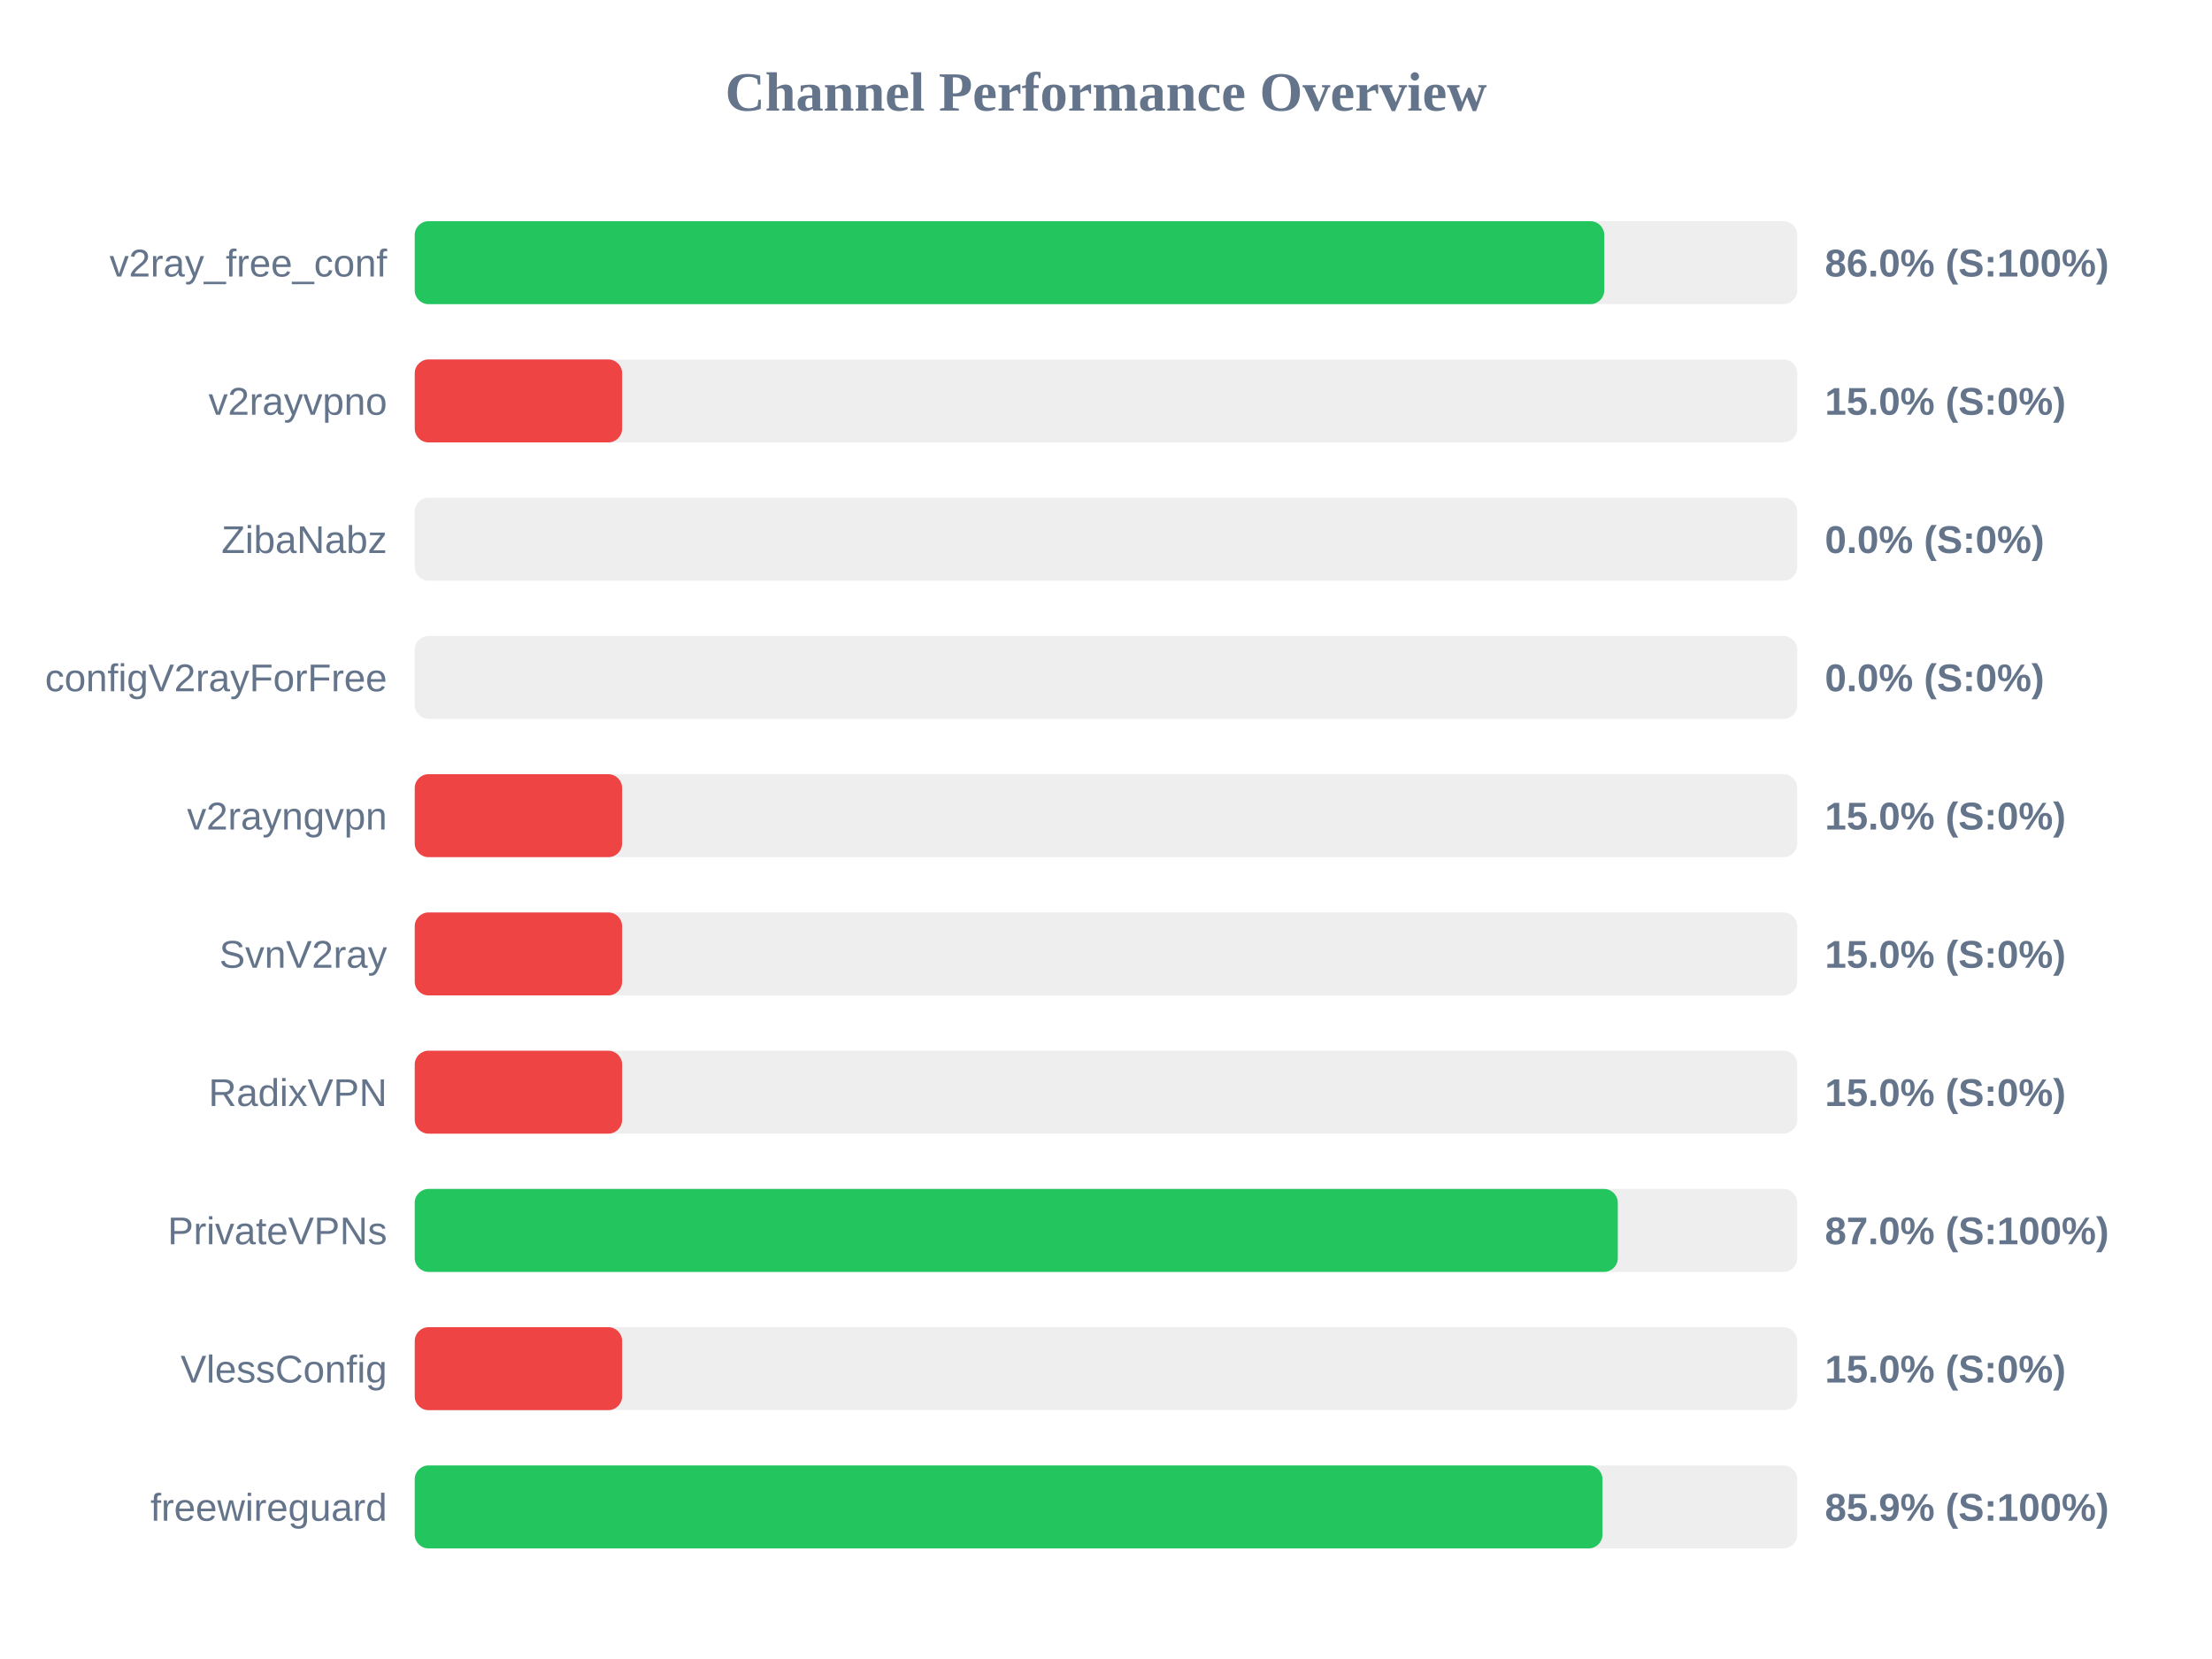
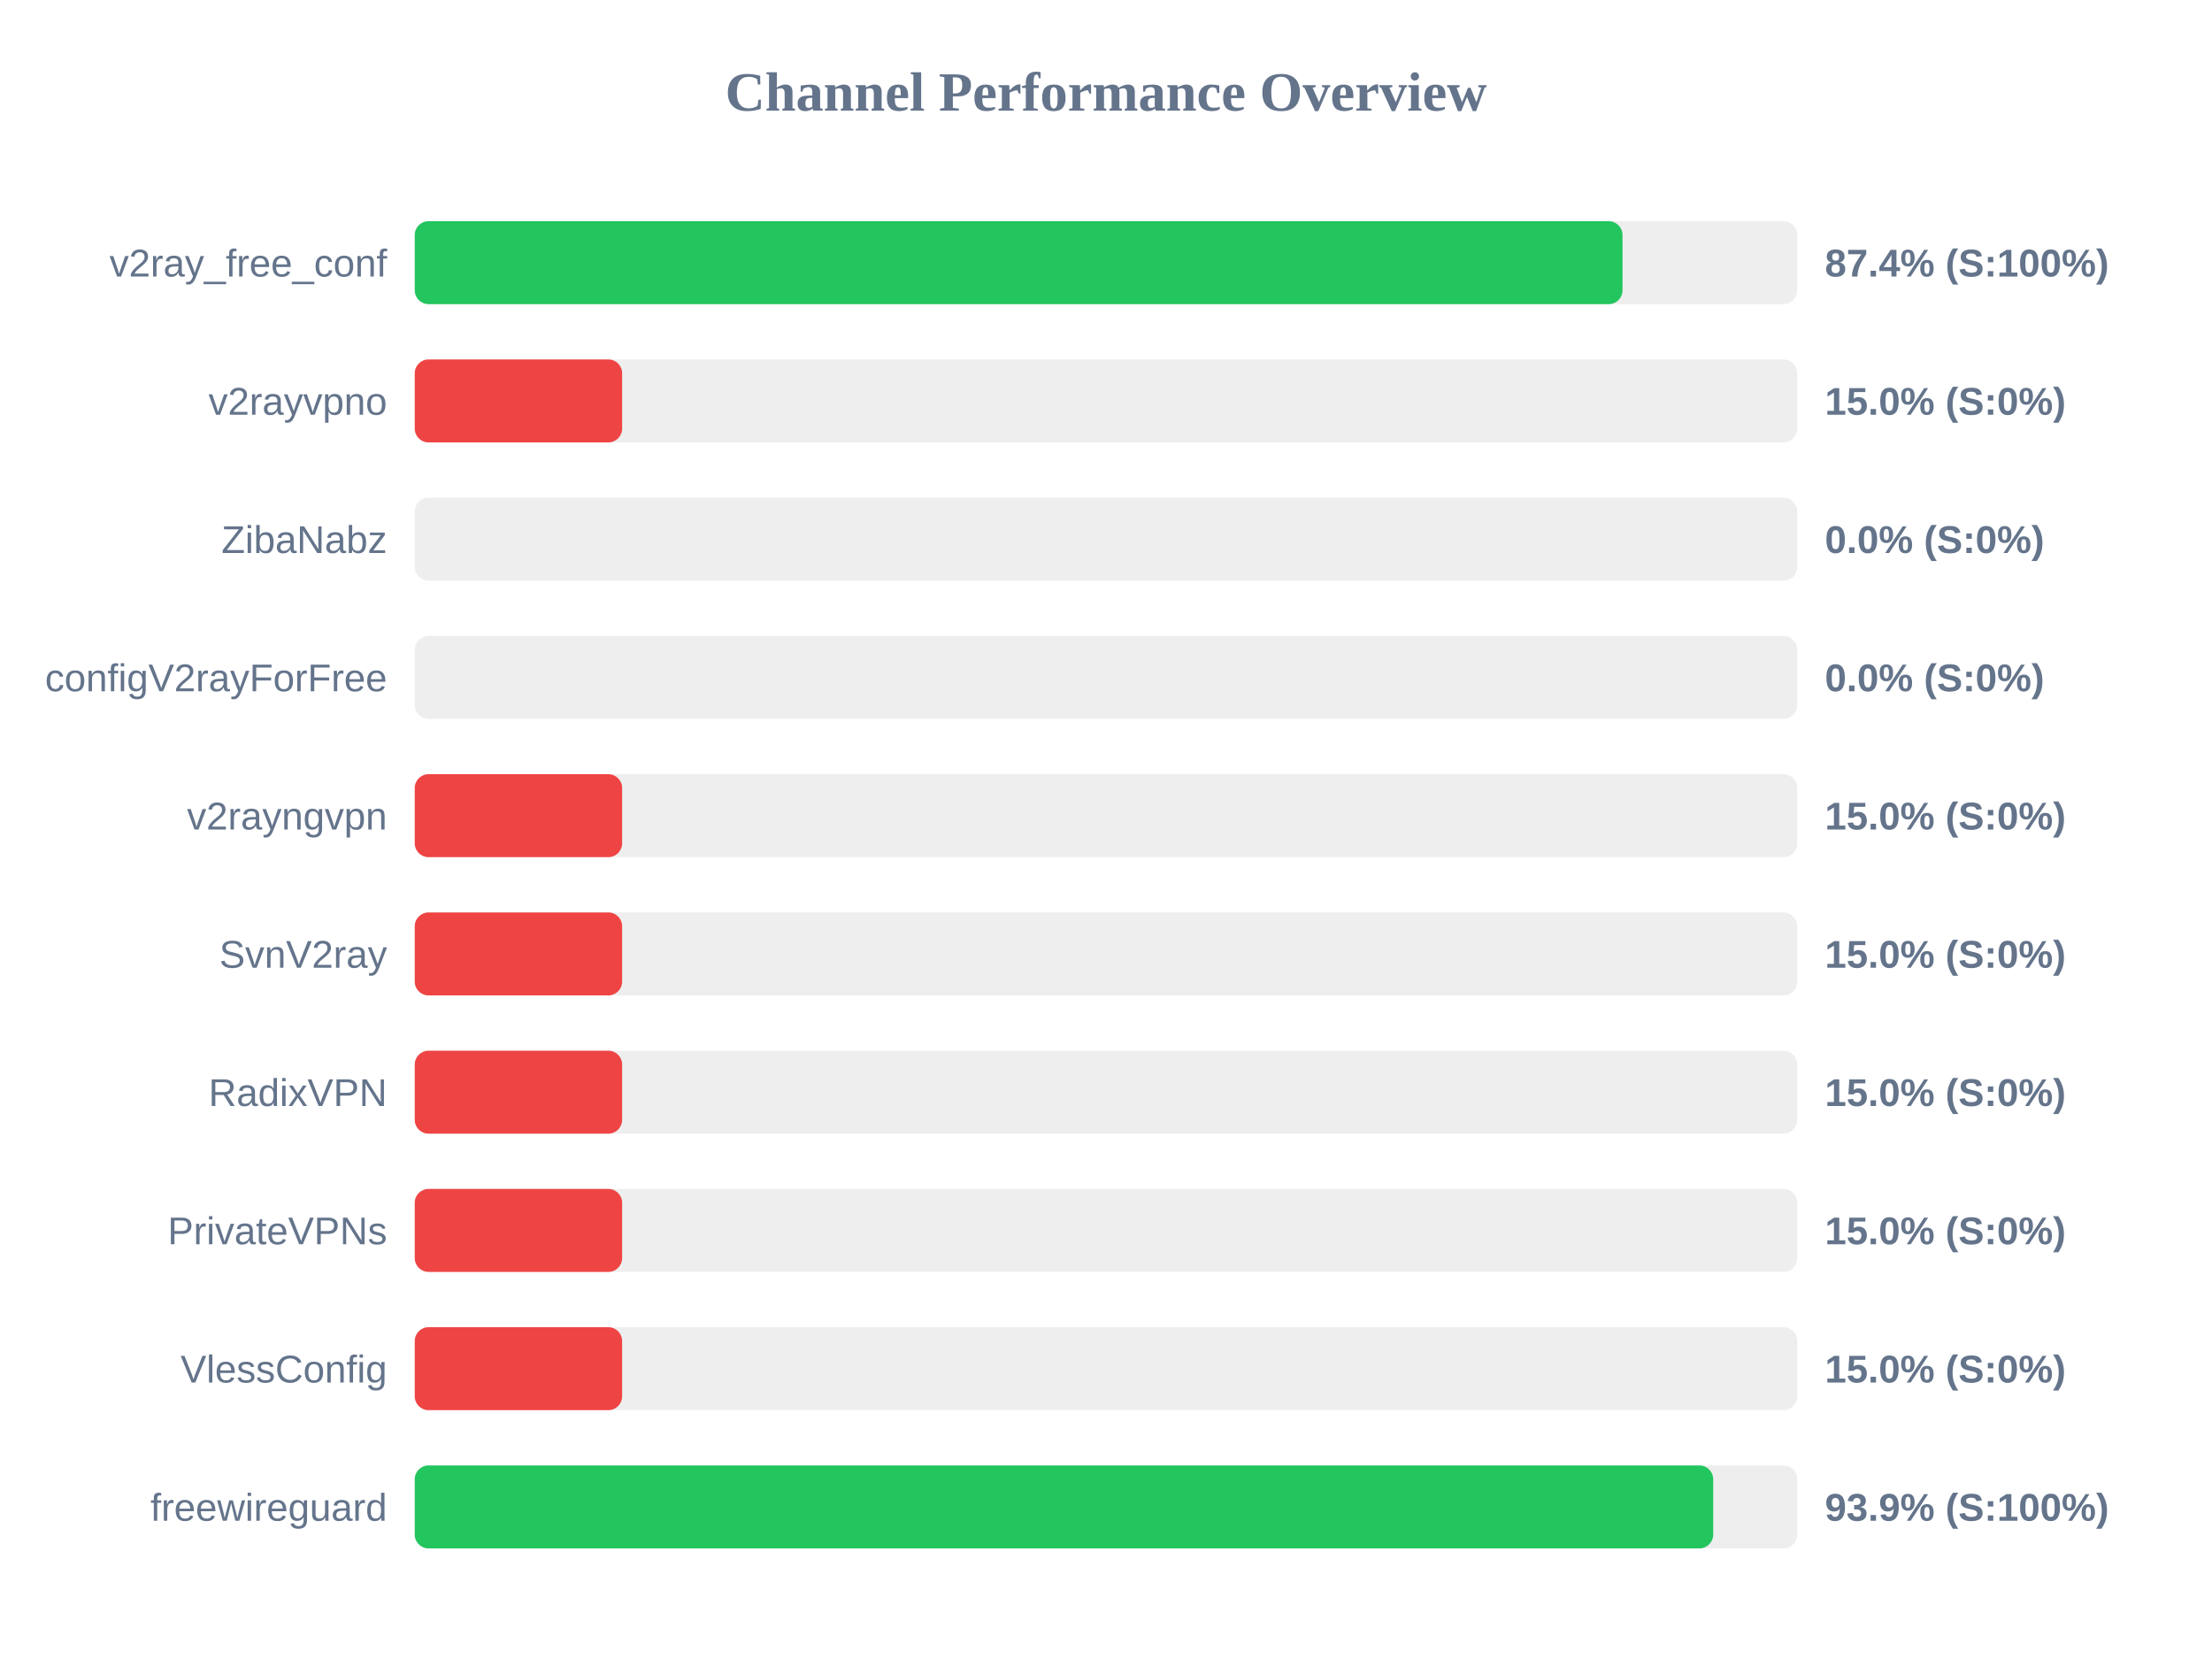
<svg xmlns="http://www.w3.org/2000/svg" width="800" height="600" version="1.1">
  <style>
        .row { font: 14px Arial; fill: #64748b; }
        .score { font: bold 14px Arial; fill: #64748b; }
    </style>
  <text x="400" y="40" text-anchor="middle" font-size="20px" font-weight="bold" fill="#64748b">Channel Performance Overview</text>
  <rect x="150" y="80" width="500" height="30" fill="#eee" rx="5" />
-   <rect x="150" y="80" width="430.2" height="30" fill="#22c55e" rx="5" />
+   <rect x="150" y="80" width="436.8" height="30" fill="#22c55e" rx="5" />
  <text x="140" y="100" text-anchor="end" class="row">v2ray_free_conf</text>
-   <text x="660" y="100" text-anchor="start" class="score">86.0% (S:100%)</text>
+   <text x="660" y="100" text-anchor="start" class="score">87.4% (S:100%)</text>
  <rect x="150" y="130" width="500" height="30" fill="#eee" rx="5" />
  <rect x="150" y="130" width="75.0" height="30" fill="#ef4444" rx="5" />
  <text x="140" y="150" text-anchor="end" class="row">v2rayvpno</text>
  <text x="660" y="150" text-anchor="start" class="score">15.0% (S:0%)</text>
  <rect x="150" y="180" width="500" height="30" fill="#eee" rx="5" />
  <rect x="150" y="180" width="0.0" height="30" fill="#ef4444" rx="5" />
  <text x="140" y="200" text-anchor="end" class="row">ZibaNabz</text>
  <text x="660" y="200" text-anchor="start" class="score">0.0% (S:0%)</text>
  <rect x="150" y="230" width="500" height="30" fill="#eee" rx="5" />
  <rect x="150" y="230" width="0.0" height="30" fill="#ef4444" rx="5" />
  <text x="140" y="250" text-anchor="end" class="row">configV2rayForFree</text>
  <text x="660" y="250" text-anchor="start" class="score">0.0% (S:0%)</text>
  <rect x="150" y="280" width="500" height="30" fill="#eee" rx="5" />
  <rect x="150" y="280" width="75.0" height="30" fill="#ef4444" rx="5" />
  <text x="140" y="300" text-anchor="end" class="row">v2rayngvpn</text>
  <text x="660" y="300" text-anchor="start" class="score">15.0% (S:0%)</text>
  <rect x="150" y="330" width="500" height="30" fill="#eee" rx="5" />
  <rect x="150" y="330" width="75.0" height="30" fill="#ef4444" rx="5" />
  <text x="140" y="350" text-anchor="end" class="row">SvnV2ray</text>
  <text x="660" y="350" text-anchor="start" class="score">15.0% (S:0%)</text>
  <rect x="150" y="380" width="500" height="30" fill="#eee" rx="5" />
  <rect x="150" y="380" width="75.0" height="30" fill="#ef4444" rx="5" />
  <text x="140" y="400" text-anchor="end" class="row">RadixVPN</text>
  <text x="660" y="400" text-anchor="start" class="score">15.0% (S:0%)</text>
  <rect x="150" y="430" width="500" height="30" fill="#eee" rx="5" />
-   <rect x="150" y="430" width="435.1" height="30" fill="#22c55e" rx="5" />
+   <rect x="150" y="430" width="75.0" height="30" fill="#ef4444" rx="5" />
  <text x="140" y="450" text-anchor="end" class="row">PrivateVPNs</text>
-   <text x="660" y="450" text-anchor="start" class="score">87.0% (S:100%)</text>
+   <text x="660" y="450" text-anchor="start" class="score">15.0% (S:0%)</text>
  <rect x="150" y="480" width="500" height="30" fill="#eee" rx="5" />
  <rect x="150" y="480" width="75.0" height="30" fill="#ef4444" rx="5" />
  <text x="140" y="500" text-anchor="end" class="row">VlessConfig</text>
  <text x="660" y="500" text-anchor="start" class="score">15.0% (S:0%)</text>
  <rect x="150" y="530" width="500" height="30" fill="#eee" rx="5" />
-   <rect x="150" y="530" width="429.55" height="30" fill="#22c55e" rx="5" />
+   <rect x="150" y="530" width="469.6" height="30" fill="#22c55e" rx="5" />
  <text x="140" y="550" text-anchor="end" class="row">freewireguard</text>
-   <text x="660" y="550" text-anchor="start" class="score">85.9% (S:100%)</text>
+   <text x="660" y="550" text-anchor="start" class="score">93.9% (S:100%)</text>
</svg>
